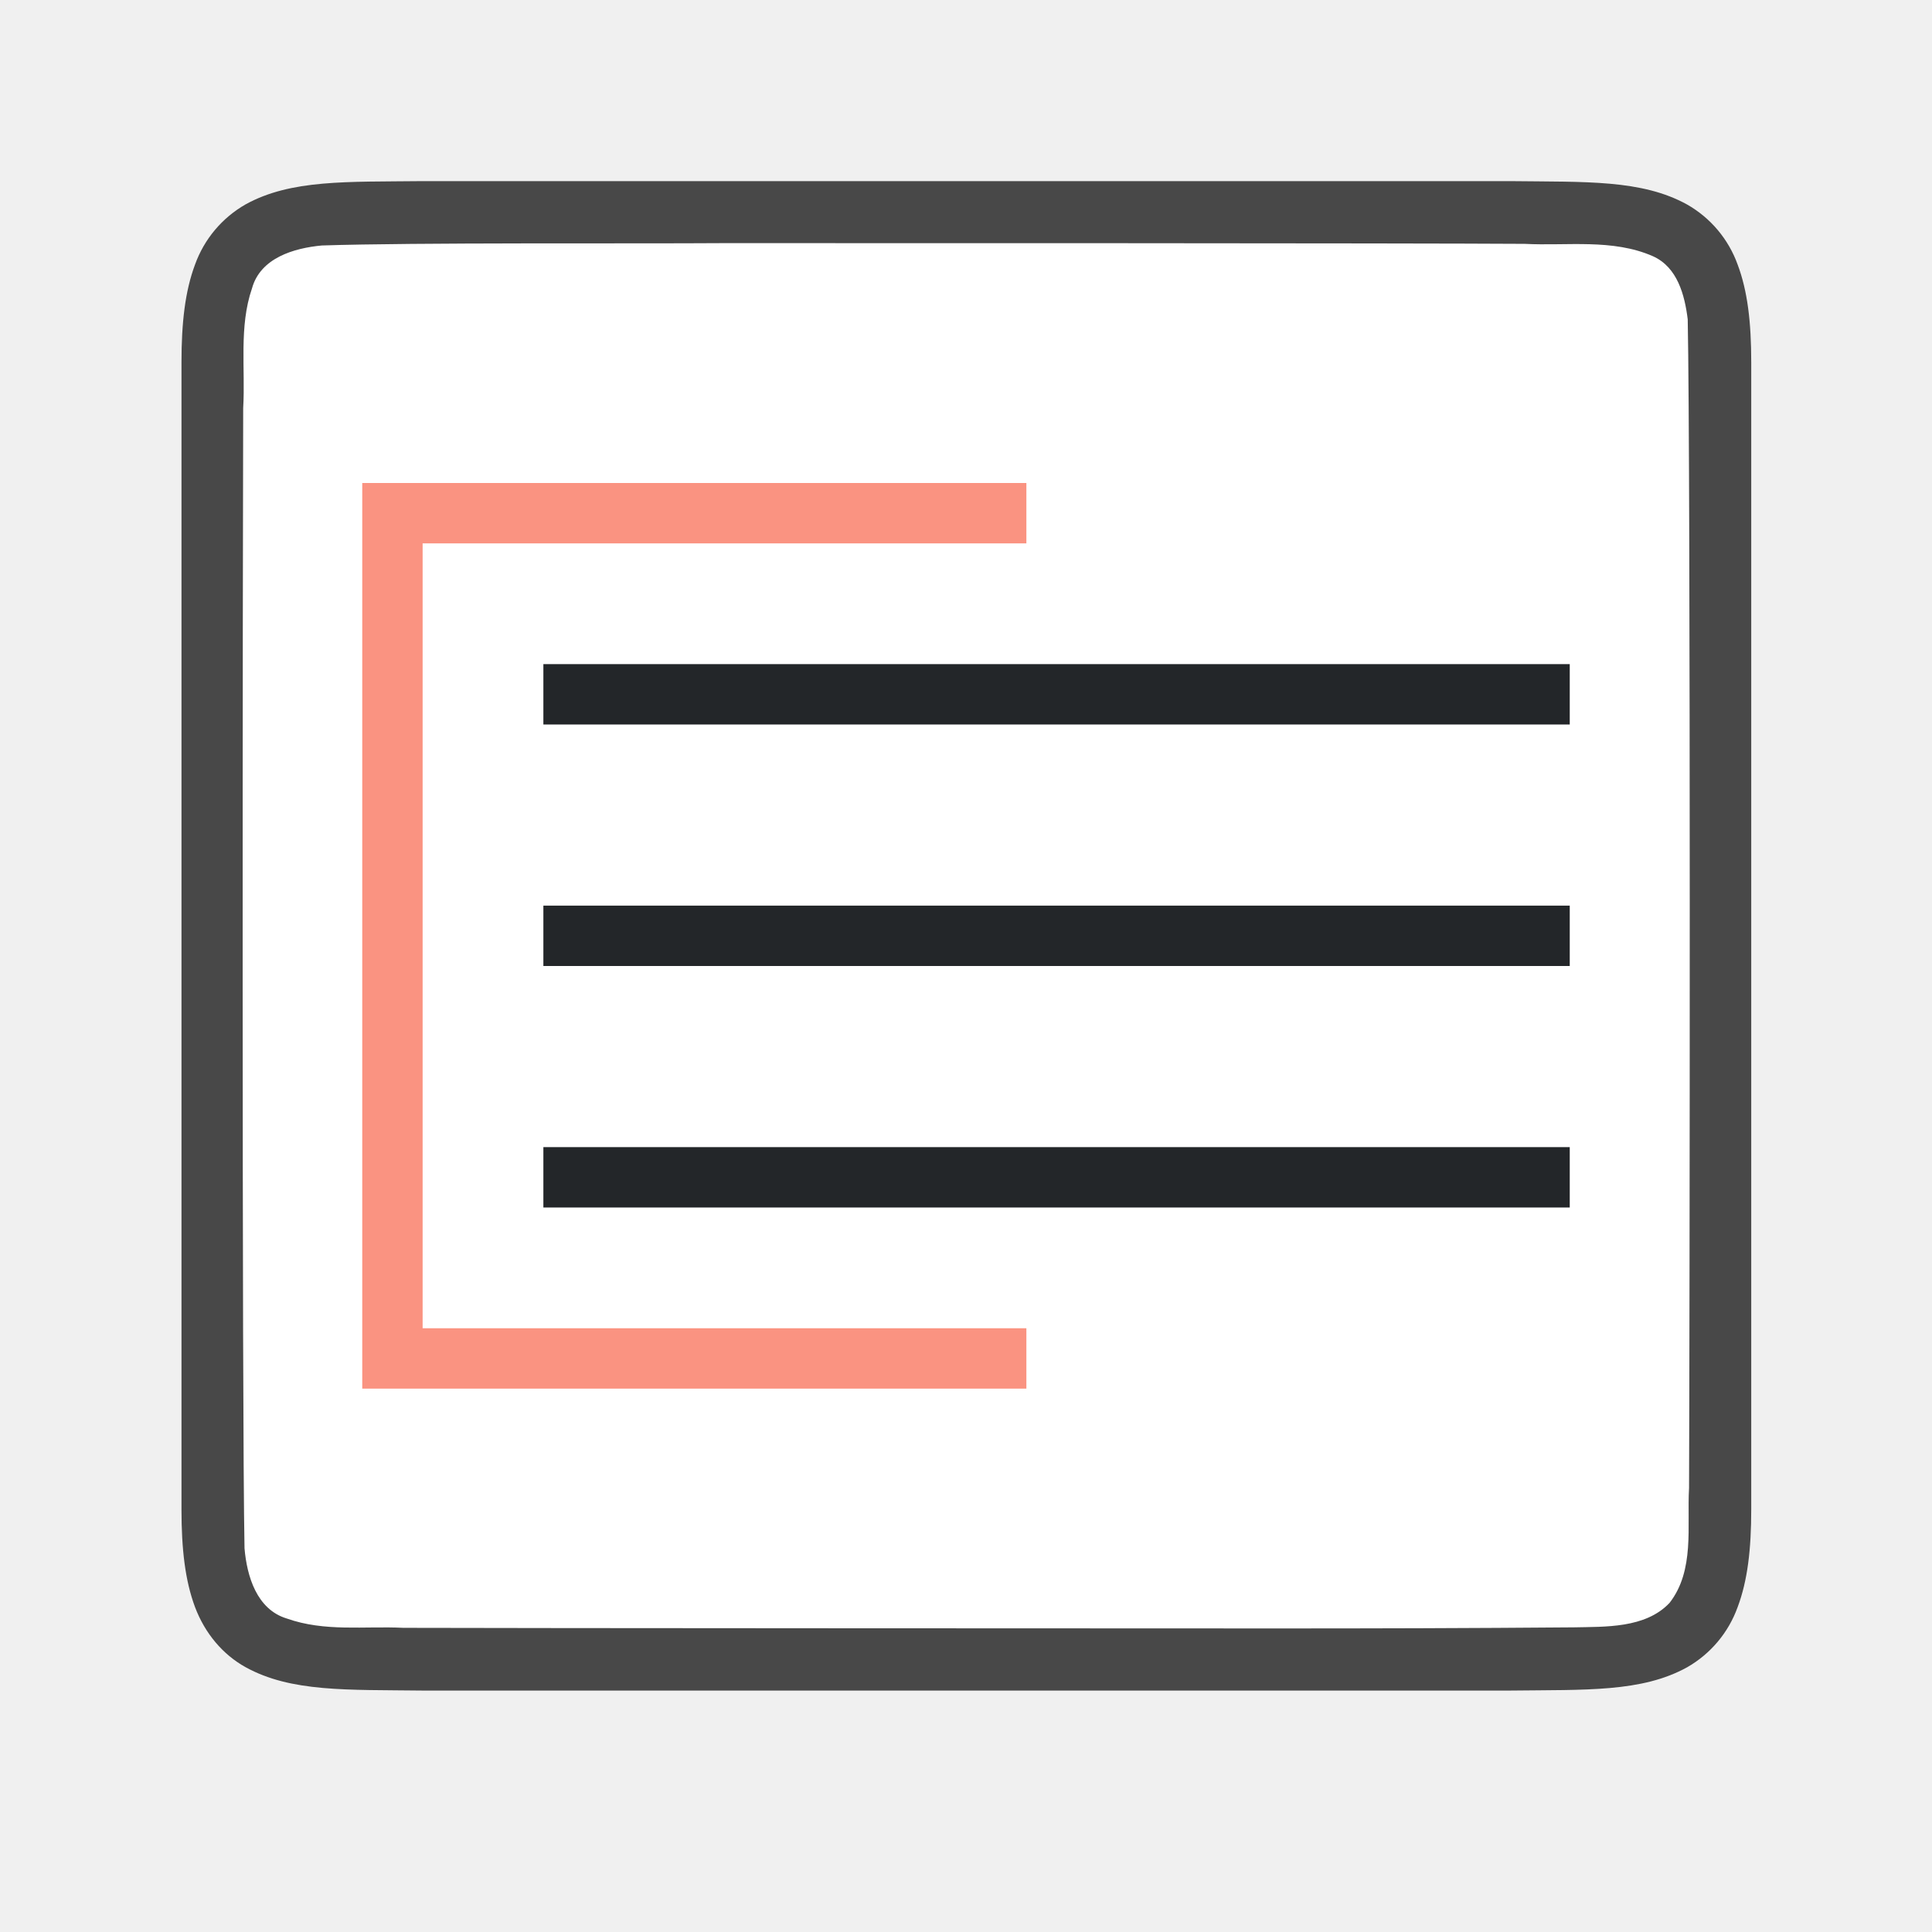
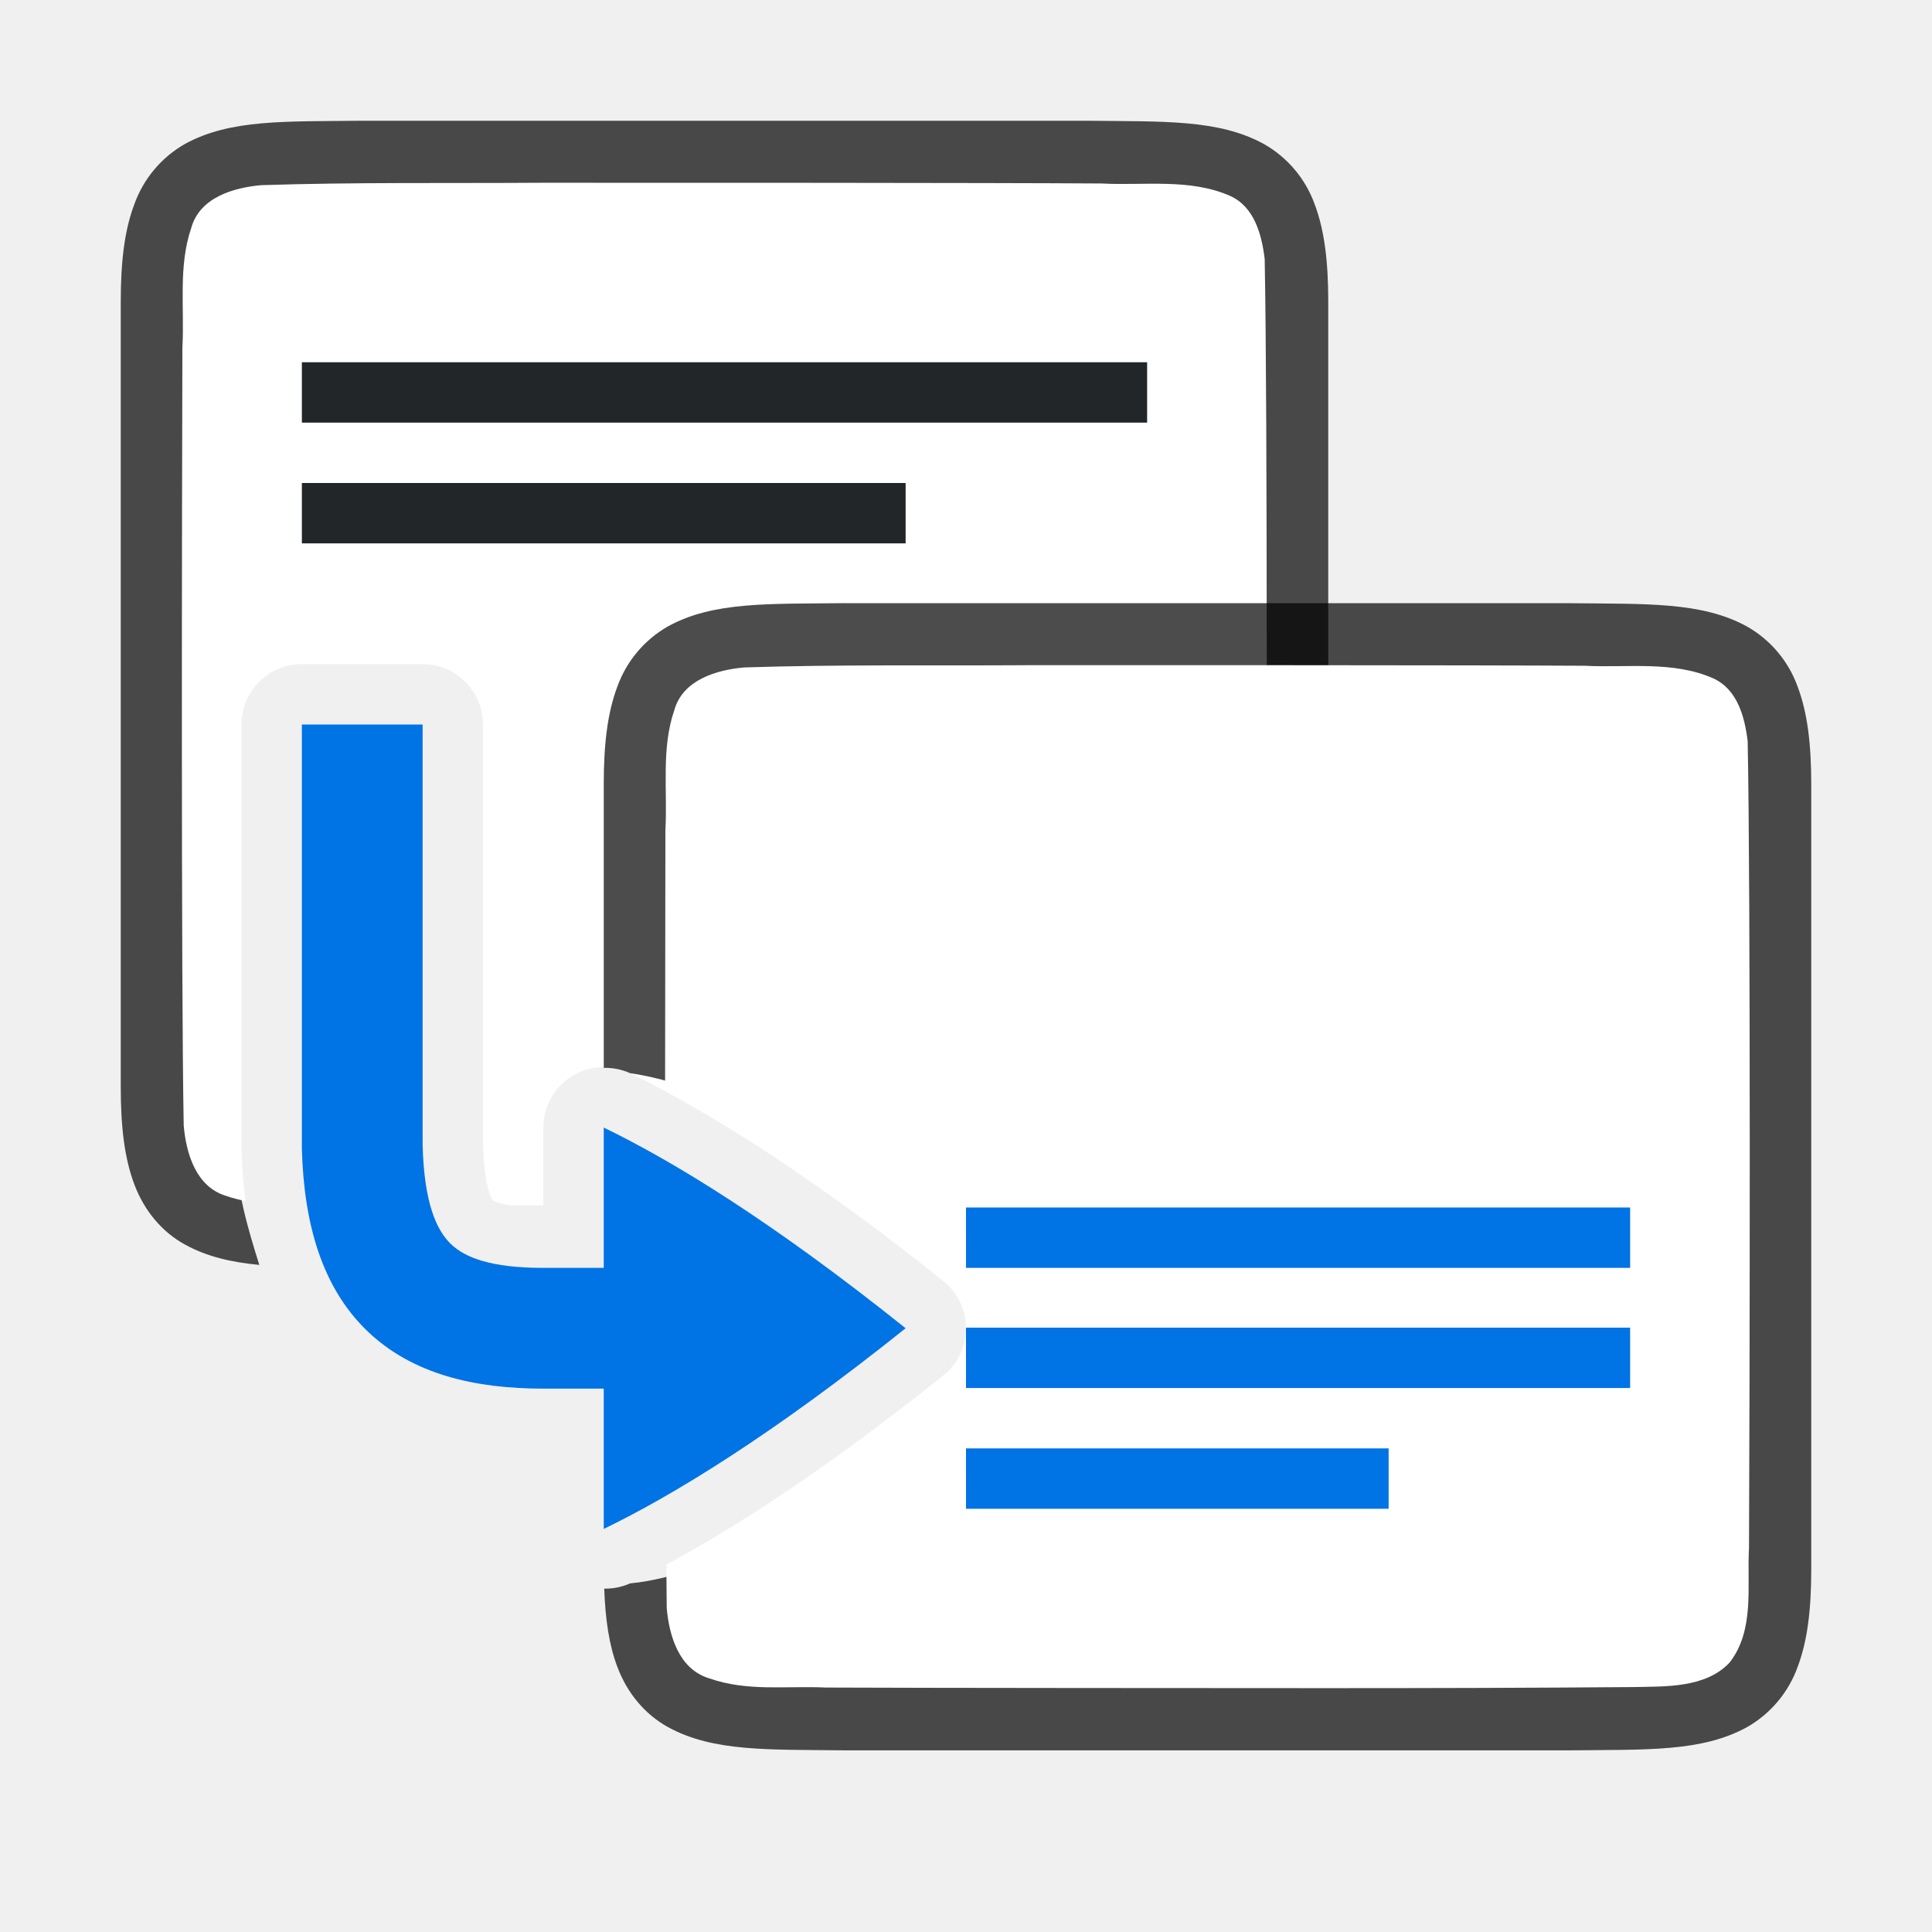
<svg xmlns="http://www.w3.org/2000/svg" viewBox="0 0 32 32">
-   <path d="M7 3c-1.258.014-2.179-.03-2.932.385a1.88 1.88 0 0 0-.838.998c-.164.438-.224.96-.224 1.617v19.001c0 .657.06 1.178.224 1.617.165.438.462.788.838.996.753.415 1.674.372 2.932.387h18.012c1.258-.015 2.179.03 2.931-.385a1.88 1.88 0 0 0 .838-.998c.165-.439.225-.96.225-1.617V6c0-.658-.06-1.179-.225-1.617a1.875 1.875 0 0 0-.838-.996c-.752-.415-1.673-.372-2.931-.387H7.004z" style="font-style:normal;font-variant:normal;font-weight:400;font-stretch:normal;font-size:15px;line-height:125%;font-family:Ubuntu;-inkscape-font-specification:Ubuntu;text-align:center;letter-spacing:0;word-spacing:0;writing-mode:lr-tb;text-anchor:middle;display:inline;opacity:.7;fill:#000;fill-opacity:1;stroke:none;stroke-width:1" />
-   <path d="M11.99 4.027c-1.557.011-5.11-.012-6.66.039-.462.043-1.017.206-1.156.71-.219.635-.108 1.334-.146 1.982-.008 2.297-.023 16.596.022 18.886.039.462.202 1.012.698 1.163.633.225 1.285.123 1.936.155 1.425.006 12.851.01 14.277.01 1.704.001 3.408-.004 5.107-.018.512-.012 1.184.02 1.585-.405.42-.54.287-1.268.323-1.904.011-2.444.027-16.91-.022-19.356-.05-.402-.17-.863-.576-1.045-.668-.294-1.426-.168-2.125-.205-1.755-.012-11.51-.013-13.264-.012z" style="opacity:1;vector-effect:none;fill:#fff;fill-opacity:1;stroke:none;stroke-width:1;stroke-linecap:round;stroke-linejoin:bevel;stroke-miterlimit:4;stroke-dasharray:none;stroke-dashoffset:0;stroke-opacity:1" />
-   <path d="M9 11v1h17v-1zm0 4v1h17v-1zm0 4v1h17v-1z" style="fill:#232629" />
-   <path style="opacity:1;fill:#fa9381;fill-opacity:1;stroke:none;stroke-width:2;stroke-linecap:round;stroke-linejoin:round;stroke-miterlimit:4;stroke-dasharray:none;stroke-opacity:1" d="M6 8v15h11v-1H7V9h10V8H6z" />
+   <path style="font-style:normal;font-variant:normal;font-weight:400;font-stretch:normal;font-size:15px;line-height:125%;font-family:Ubuntu;-inkscape-font-specification:Ubuntu;text-align:center;letter-spacing:0;word-spacing:0;writing-mode:lr-tb;text-anchor:middle;display:inline;opacity:.7;fill:#000;fill-opacity:1;stroke:none;stroke-width:1" d="M5.994 2c-1.258.015-2.179-.03-2.932.385a1.88 1.88 0 0 0-.837.998C2.06 3.82 2 4.343 2 5v13c0 .658.06 1.179.225 1.617.164.439.461.789.837.996.365.201.77.294 1.233.338-.19-.602-.378-1.246-.395-1.896a1 1 0 0 1 0-.028V11c0-.552.548-1 1.1-1h2a1 1 0 0 1 1 1c.98 4.88 1.621 4.321 3.016 6.096 1.158.562 2.842 2.216 4.984 3.904h2.006c1.258-.014 2.179.03 2.931-.385a1.88 1.88 0 0 0 .838-.998c.165-.438.225-.96.225-1.617V5c0-.658-.06-1.179-.225-1.617a1.875 1.875 0 0 0-.838-.996c-.752-.415-1.673-.372-2.931-.387H5.998z" />
+   <path style="fill:#fff;fill-opacity:1;stroke:none;stroke-width:1;stroke-linecap:round;stroke-linejoin:bevel;stroke-miterlimit:4;stroke-dasharray:none;stroke-dashoffset:0;stroke-opacity:1" d="M8.982 3.027c-1.556.011-3.108-.011-4.658.04-.461.042-1.017.205-1.156.708-.219.636-.11 1.335-.147 1.983-.007 2.297-.023 10.595.022 12.885.04.462.203 1.013.7 1.164.107.038.216.064.325.086A8.185 8.185 0 0 1 4 19.055a1 1 0 0 1 0-.028V12a1 1 0 0 1 1-1h2a1 1 0 0 1 1 1v6.945c.022.823.185.962.162.94-.016-.016.04.04.297.08H9v-1.29a1 1 0 0 1 1.436-.9c.9.437 2.072 1.121 3.556 2.198 1.692 0 3.384-.006 5.07-.02.512-.012 1.183.02 1.584-.404.422-.54.287-1.269.323-1.904.012-2.445.028-10.91-.022-13.356-.049-.402-.169-.863-.574-1.045-.668-.294-1.427-.167-2.127-.205-1.754-.012-7.51-.013-9.264-.012z" />
+   <path style="font-style:normal;font-variant:normal;font-weight:400;font-stretch:normal;font-size:15px;line-height:125%;font-family:Ubuntu;-inkscape-font-specification:Ubuntu;text-align:center;letter-spacing:0;word-spacing:0;writing-mode:lr-tb;text-anchor:middle;display:inline;opacity:.7;fill:#000;fill-opacity:1;stroke:none;stroke-width:1" d="M13.994 9.99c-1.258.015-2.179-.03-2.931.385a1.88 1.88 0 0 0-.838.998c-.165.439-.225.96-.225 1.617v4.697a1 1 0 0 1 .436.088C12 18 14.714 19.39 17 21.22a1 1 0 0 1 0 1.562c-2.286 1.829-5.03 3.302-6.564 3.444a1 1 0 0 1-.428.087c.018.507.08.933.217 1.295.164.439.461.789.837.997.753.415 1.674.371 2.932.386h12.012c1.258-.014 2.179.03 2.932-.385a1.88 1.88 0 0 0 .837-.998c.165-.438.225-.96.225-1.617v-13c0-.657-.06-1.178-.225-1.617a1.875 1.875 0 0 0-.837-.996c-.753-.415-1.674-.372-2.932-.387H13.998z" />
+   <path style="fill:#fff;fill-opacity:1;stroke:none;stroke-width:1;stroke-linecap:round;stroke-linejoin:bevel;stroke-miterlimit:4;stroke-dasharray:none;stroke-dashoffset:0;stroke-opacity:1" d="M16.982 11.018c-1.556.01-3.108-.014-4.658.037-.461.042-1.017.207-1.156.71-.219.636-.11 1.335-.147 1.983-.002.771-.004 2.657-.005 4.326 1.153.618 2.666 1.59 4.609 3.145a1 1 0 0 1 0 1.562c-1.932 1.546-3.437 2.514-4.588 3.133.003.206.003.564.006.719.04.462.203 1.013.7 1.164.632.225 1.283.123 1.935.154 1.424.007 6.851.01 8.277.01 1.705 0 3.409-.004 5.108-.018.511-.012 1.182.021 1.583-.404.422-.54.287-1.268.323-1.904.012-2.445.028-10.912-.022-13.358-.049-.402-.169-.861-.574-1.043-.668-.294-1.427-.17-2.127-.207-1.754-.011-7.51-.01-9.264-.01z" />
+   <path style="fill:#0073E5;fill-rule:evenodd;stroke:none;stroke-width:2;stroke-linecap:square;stroke-linejoin:round" d="M16 21.99h11v1H16zM16 23.99h7v1h-7z" />
+   <path style="fill:#232629;fill-opacity:1;fill-rule:evenodd;stroke:none;stroke-width:2;stroke-linecap:square;stroke-linejoin:round" d="M5 6h14v1H5zM5 8h10v1H5z" />
+   <path style="fill:#0073E5;fill-rule:evenodd;stroke:none;stroke-width:2;stroke-linecap:square;stroke-linejoin:round" d="M16 20h11v1H16z" />
+   <path style="display:inline;fill:#0073E5;fill-opacity:1;stroke:none;stroke-width:1;stroke-linecap:round;stroke-linejoin:round;stroke-miterlimit:4;stroke-dasharray:none;stroke-dashoffset:0;stroke-opacity:.881;enable-background:new" d="M5 12v7.027c.033 1.236.33 2.29 1.078 3.014C6.827 22.764 7.865 23 9 23h1v2.324c1.126-.546 2.76-1.532 5-3.324-2.24-1.792-3.874-2.778-5-3.324V21H9c-.865 0-1.296-.168-1.533-.396-.237-.23-.441-.675-.467-1.631V12H5z" />
</svg>
